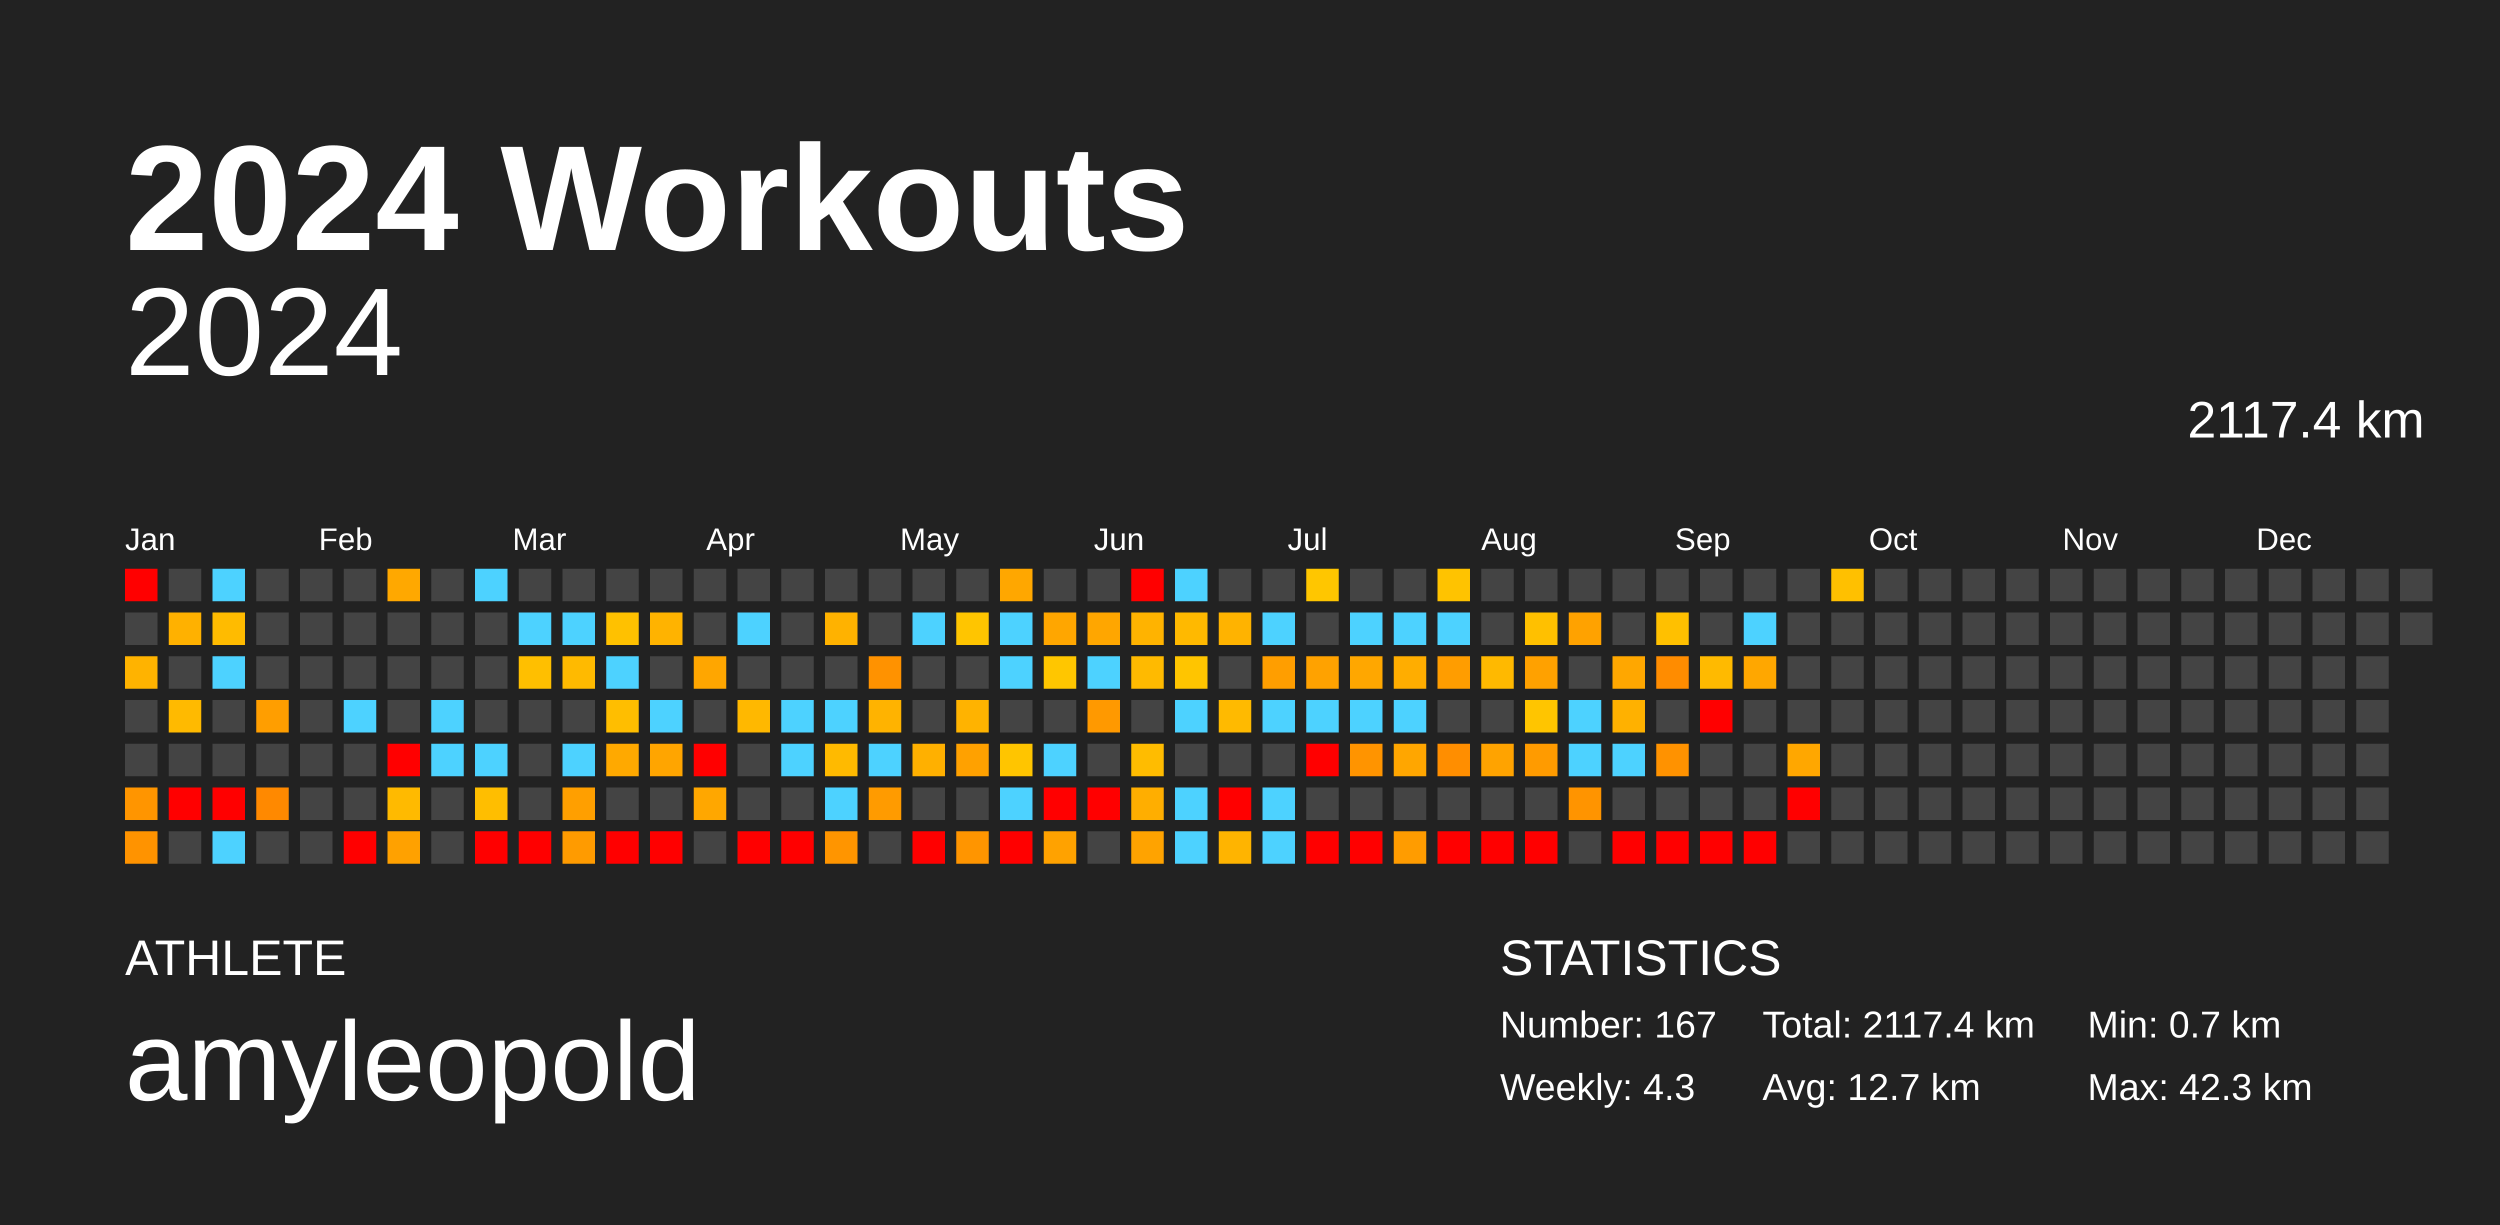
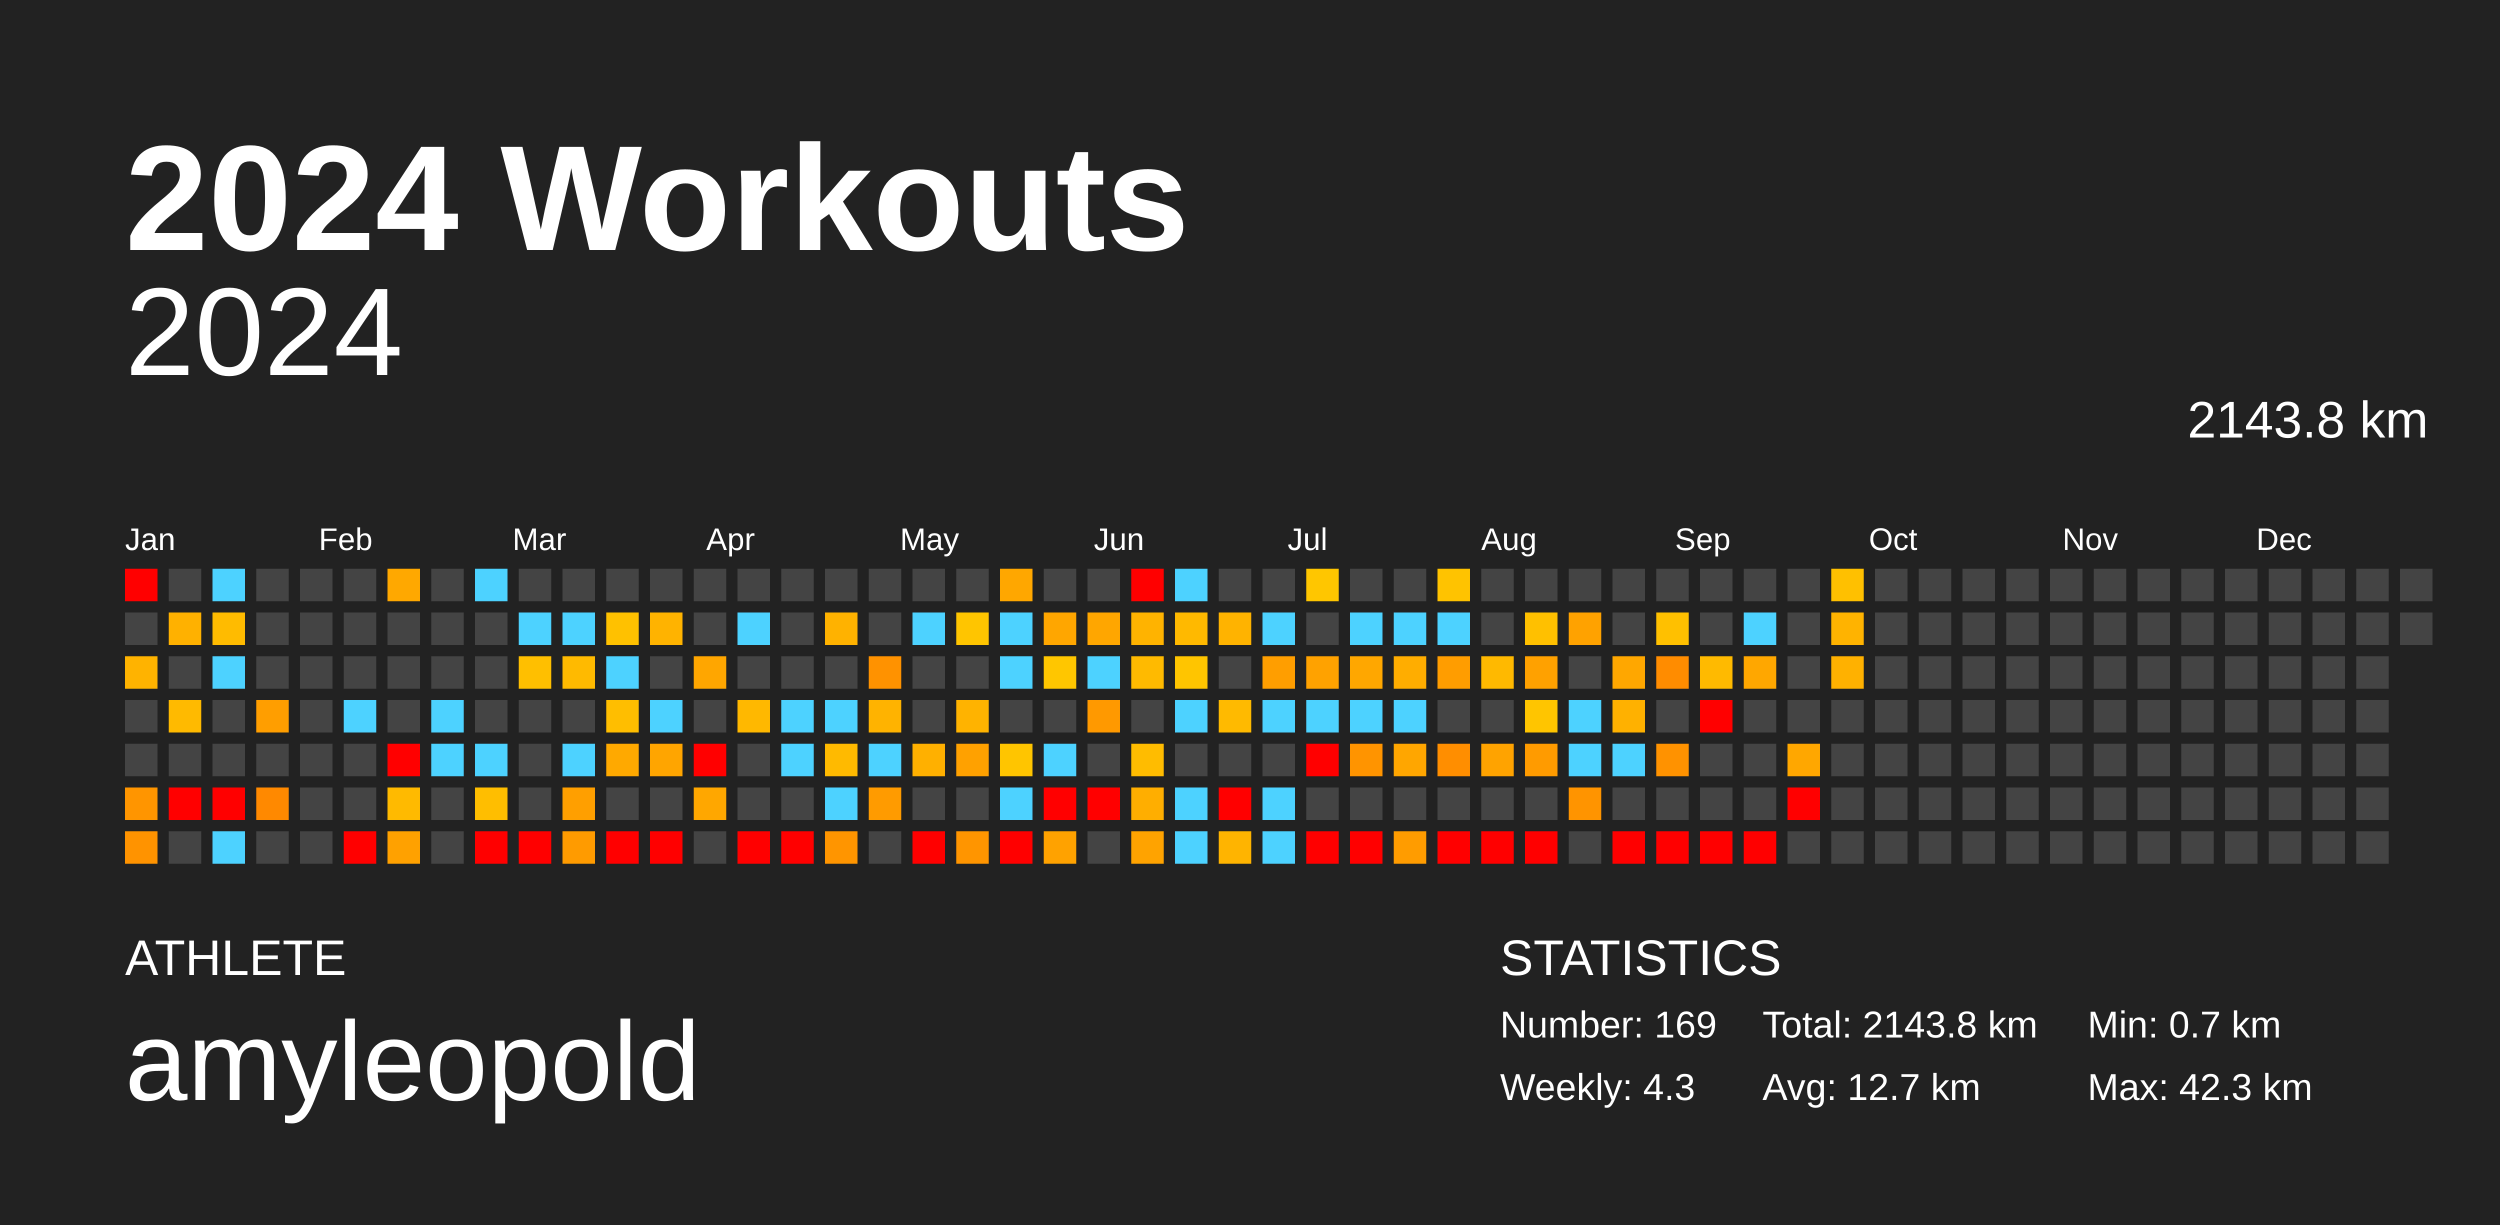
<svg xmlns="http://www.w3.org/2000/svg" baseProfile="full" height="98mm" version="1.1" viewBox="0,0,200,98" width="200mm">
  <defs />
  <rect fill="#222222" height="98" width="200" x="0" y="0" />
  <text fill="#FFFFFF" style="font-size:12px; font-family:Arial; font-weight:bold;" x="10" y="20">2024 Workouts</text>
  <text fill="#FFFFFF" style="font-size:4px; font-family:Arial" x="10" y="78">ATHLETE</text>
  <text fill="#FFFFFF" style="font-size:9px; font-family:Arial" x="10" y="88">amyleopold</text>
  <text fill="#FFFFFF" style="font-size:4px; font-family:Arial" x="120" y="78">STATISTICS</text>
-   <text fill="#FFFFFF" style="font-size:3px; font-family:Arial" x="120" y="83">Number: 167</text>
+   <text fill="#FFFFFF" style="font-size:3px; font-family:Arial" x="120" y="83">Number: 169</text>
  <text fill="#FFFFFF" style="font-size:3px; font-family:Arial" x="120" y="88">Weekly: 4.3</text>
-   <text fill="#FFFFFF" style="font-size:3px; font-family:Arial" x="141" y="83">Total: 2117.4 km</text>
+   <text fill="#FFFFFF" style="font-size:3px; font-family:Arial" x="141" y="83">Total: 2143.8 km</text>
  <text fill="#FFFFFF" style="font-size:3px; font-family:Arial" x="141" y="88">Avg: 12.7 km</text>
  <text fill="#FFFFFF" style="font-size:3px; font-family:Arial" x="167" y="83">Min: 0.7 km</text>
  <text fill="#FFFFFF" style="font-size:3px; font-family:Arial" x="167" y="88">Max: 42.3 km</text>
  <text alignment-baseline="hanging" fill="#FFFFFF" style="font-size:10.0px; font-family:Arial;" x="10" y="30">2024</text>
-   <text alignment-baseline="hanging" fill="#FFFFFF" style="font-size:4.125px; font-family:Arial;" x="175" y="35">2117.4 km</text>
+   <text alignment-baseline="hanging" fill="#FFFFFF" style="font-size:4.125px; font-family:Arial;" x="175" y="35">2143.8 km</text>
  <text fill="#FFFFFF" style="font-size:2.5px; font-family:Arial" x="10.0" y="44">Jan</text>
  <text fill="#FFFFFF" style="font-size:2.5px; font-family:Arial" x="25.5" y="44">Feb</text>
  <text fill="#FFFFFF" style="font-size:2.5px; font-family:Arial" x="41.0" y="44">Mar</text>
  <text fill="#FFFFFF" style="font-size:2.5px; font-family:Arial" x="56.5" y="44">Apr</text>
  <text fill="#FFFFFF" style="font-size:2.5px; font-family:Arial" x="72.0" y="44">May</text>
  <text fill="#FFFFFF" style="font-size:2.5px; font-family:Arial" x="87.5" y="44">Jun</text>
  <text fill="#FFFFFF" style="font-size:2.5px; font-family:Arial" x="103.0" y="44">Jul</text>
  <text fill="#FFFFFF" style="font-size:2.5px; font-family:Arial" x="118.5" y="44">Aug</text>
  <text fill="#FFFFFF" style="font-size:2.5px; font-family:Arial" x="134.0" y="44">Sep</text>
  <text fill="#FFFFFF" style="font-size:2.5px; font-family:Arial" x="149.5" y="44">Oct</text>
  <text fill="#FFFFFF" style="font-size:2.5px; font-family:Arial" x="165.0" y="44">Nov</text>
  <text fill="#FFFFFF" style="font-size:2.5px; font-family:Arial" x="180.5" y="44">Dec</text>
  <rect fill="red" height="2.6" width="2.6" x="10.0" y="45.5" />
  <rect fill="#444444" height="2.6" width="2.6" x="10.0" y="49.0" />
  <rect fill="#ffb300" height="2.6" width="2.6" x="10.0" y="52.5" />
  <rect fill="#444444" height="2.6" width="2.6" x="10.0" y="56.0" />
  <rect fill="#444444" height="2.6" width="2.6" x="10.0" y="59.5" />
  <rect fill="#ff9500" height="2.6" width="2.6" x="10.0" y="63.0" />
  <rect fill="#ff9300" height="2.6" width="2.6" x="10.0" y="66.5" />
  <rect fill="#444444" height="2.6" width="2.6" x="13.5" y="45.5" />
  <rect fill="#ffb100" height="2.6" width="2.6" x="13.5" y="49.0" />
  <rect fill="#444444" height="2.6" width="2.6" x="13.5" y="52.5" />
  <rect fill="#ffba00" height="2.6" width="2.6" x="13.5" y="56.0" />
  <rect fill="#444444" height="2.6" width="2.6" x="13.5" y="59.5" />
  <rect fill="red" height="2.6" width="2.6" x="13.5" y="63.0" />
  <rect fill="#444444" height="2.6" width="2.6" x="13.5" y="66.5" />
  <rect fill="#4dd2ff" height="2.6" width="2.6" x="17.0" y="45.5" />
  <rect fill="#ffbb00" height="2.6" width="2.6" x="17.0" y="49.0" />
  <rect fill="#4dd2ff" height="2.6" width="2.6" x="17.0" y="52.5" />
  <rect fill="#444444" height="2.6" width="2.6" x="17.0" y="56.0" />
  <rect fill="#444444" height="2.6" width="2.6" x="17.0" y="59.5" />
  <rect fill="red" height="2.6" width="2.6" x="17.0" y="63.0" />
  <rect fill="#4dd2ff" height="2.6" width="2.6" x="17.0" y="66.5" />
  <rect fill="#444444" height="2.6" width="2.6" x="20.5" y="45.5" />
  <rect fill="#444444" height="2.6" width="2.6" x="20.5" y="49.0" />
  <rect fill="#444444" height="2.6" width="2.6" x="20.5" y="52.5" />
  <rect fill="#ff9e00" height="2.6" width="2.6" x="20.5" y="56.0" />
  <rect fill="#444444" height="2.6" width="2.6" x="20.5" y="59.5" />
  <rect fill="#ff8900" height="2.6" width="2.6" x="20.5" y="63.0" />
  <rect fill="#444444" height="2.6" width="2.6" x="20.5" y="66.5" />
  <rect fill="#444444" height="2.6" width="2.6" x="24.0" y="45.5" />
  <rect fill="#444444" height="2.6" width="2.6" x="24.0" y="49.0" />
  <rect fill="#444444" height="2.6" width="2.6" x="24.0" y="52.5" />
  <rect fill="#444444" height="2.6" width="2.6" x="24.0" y="56.0" />
  <rect fill="#444444" height="2.6" width="2.6" x="24.0" y="59.5" />
  <rect fill="#444444" height="2.6" width="2.6" x="24.0" y="63.0" />
  <rect fill="#444444" height="2.6" width="2.6" x="24.0" y="66.5" />
  <rect fill="#444444" height="2.6" width="2.6" x="27.5" y="45.5" />
  <rect fill="#444444" height="2.6" width="2.6" x="27.5" y="49.0" />
  <rect fill="#444444" height="2.6" width="2.6" x="27.5" y="52.5" />
  <rect fill="#4dd2ff" height="2.6" width="2.6" x="27.5" y="56.0" />
  <rect fill="#444444" height="2.6" width="2.6" x="27.5" y="59.5" />
  <rect fill="#444444" height="2.6" width="2.6" x="27.5" y="63.0" />
  <rect fill="red" height="2.6" width="2.6" x="27.5" y="66.5" />
  <rect fill="#ffa800" height="2.6" width="2.6" x="31.0" y="45.5" />
  <rect fill="#444444" height="2.6" width="2.6" x="31.0" y="49.0" />
  <rect fill="#444444" height="2.6" width="2.6" x="31.0" y="52.5" />
  <rect fill="#444444" height="2.6" width="2.6" x="31.0" y="56.0" />
  <rect fill="red" height="2.6" width="2.6" x="31.0" y="59.5" />
  <rect fill="#ffba00" height="2.6" width="2.6" x="31.0" y="63.0" />
  <rect fill="#ffa100" height="2.6" width="2.6" x="31.0" y="66.5" />
  <rect fill="#444444" height="2.6" width="2.6" x="34.5" y="45.5" />
  <rect fill="#444444" height="2.6" width="2.6" x="34.5" y="49.0" />
  <rect fill="#444444" height="2.6" width="2.6" x="34.5" y="52.5" />
  <rect fill="#4dd2ff" height="2.6" width="2.6" x="34.5" y="56.0" />
  <rect fill="#4dd2ff" height="2.6" width="2.6" x="34.5" y="59.5" />
  <rect fill="#444444" height="2.6" width="2.6" x="34.5" y="63.0" />
  <rect fill="#444444" height="2.6" width="2.6" x="34.5" y="66.5" />
  <rect fill="#4dd2ff" height="2.6" width="2.6" x="38.0" y="45.5" />
  <rect fill="#444444" height="2.6" width="2.6" x="38.0" y="49.0" />
  <rect fill="#444444" height="2.6" width="2.6" x="38.0" y="52.5" />
  <rect fill="#444444" height="2.6" width="2.6" x="38.0" y="56.0" />
  <rect fill="#4dd2ff" height="2.6" width="2.6" x="38.0" y="59.5" />
  <rect fill="#ffbe00" height="2.6" width="2.6" x="38.0" y="63.0" />
  <rect fill="red" height="2.6" width="2.6" x="38.0" y="66.5" />
  <rect fill="#444444" height="2.6" width="2.6" x="41.5" y="45.5" />
  <rect fill="#4dd2ff" height="2.6" width="2.6" x="41.5" y="49.0" />
  <rect fill="#ffbf00" height="2.6" width="2.6" x="41.5" y="52.5" />
  <rect fill="#444444" height="2.6" width="2.6" x="41.5" y="56.0" />
  <rect fill="#444444" height="2.6" width="2.6" x="41.5" y="59.5" />
  <rect fill="#444444" height="2.6" width="2.6" x="41.5" y="63.0" />
  <rect fill="red" height="2.6" width="2.6" x="41.5" y="66.5" />
  <rect fill="#444444" height="2.6" width="2.6" x="45.0" y="45.5" />
  <rect fill="#4dd2ff" height="2.6" width="2.6" x="45.0" y="49.0" />
  <rect fill="#ffba00" height="2.6" width="2.6" x="45.0" y="52.5" />
  <rect fill="#444444" height="2.6" width="2.6" x="45.0" y="56.0" />
  <rect fill="#4dd2ff" height="2.6" width="2.6" x="45.0" y="59.5" />
  <rect fill="#ff9f00" height="2.6" width="2.6" x="45.0" y="63.0" />
  <rect fill="#ff9b00" height="2.6" width="2.6" x="45.0" y="66.5" />
  <rect fill="#444444" height="2.6" width="2.6" x="48.5" y="45.5" />
  <rect fill="#ffc100" height="2.6" width="2.6" x="48.5" y="49.0" />
  <rect fill="#4dd2ff" height="2.6" width="2.6" x="48.5" y="52.5" />
  <rect fill="#ffbe00" height="2.6" width="2.6" x="48.5" y="56.0" />
  <rect fill="#ffa900" height="2.6" width="2.6" x="48.5" y="59.5" />
  <rect fill="#444444" height="2.6" width="2.6" x="48.5" y="63.0" />
  <rect fill="red" height="2.6" width="2.6" x="48.5" y="66.5" />
  <rect fill="#444444" height="2.6" width="2.6" x="52.0" y="45.5" />
  <rect fill="#ffb300" height="2.6" width="2.6" x="52.0" y="49.0" />
  <rect fill="#444444" height="2.6" width="2.6" x="52.0" y="52.5" />
  <rect fill="#4dd2ff" height="2.6" width="2.6" x="52.0" y="56.0" />
  <rect fill="#ffa500" height="2.6" width="2.6" x="52.0" y="59.5" />
  <rect fill="#444444" height="2.6" width="2.6" x="52.0" y="63.0" />
  <rect fill="red" height="2.6" width="2.6" x="52.0" y="66.5" />
  <rect fill="#444444" height="2.6" width="2.6" x="55.5" y="45.5" />
  <rect fill="#444444" height="2.6" width="2.6" x="55.5" y="49.0" />
  <rect fill="#ffa600" height="2.6" width="2.6" x="55.5" y="52.5" />
  <rect fill="#444444" height="2.6" width="2.6" x="55.5" y="56.0" />
  <rect fill="red" height="2.6" width="2.6" x="55.5" y="59.5" />
  <rect fill="#ffa700" height="2.6" width="2.6" x="55.5" y="63.0" />
  <rect fill="#444444" height="2.6" width="2.6" x="55.5" y="66.5" />
  <rect fill="#444444" height="2.6" width="2.6" x="59.0" y="45.5" />
  <rect fill="#4dd2ff" height="2.6" width="2.6" x="59.0" y="49.0" />
  <rect fill="#444444" height="2.6" width="2.6" x="59.0" y="52.5" />
  <rect fill="#ffb800" height="2.6" width="2.6" x="59.0" y="56.0" />
  <rect fill="#444444" height="2.6" width="2.6" x="59.0" y="59.5" />
  <rect fill="#444444" height="2.6" width="2.6" x="59.0" y="63.0" />
  <rect fill="red" height="2.6" width="2.6" x="59.0" y="66.5" />
  <rect fill="#444444" height="2.6" width="2.6" x="62.5" y="45.5" />
  <rect fill="#444444" height="2.6" width="2.6" x="62.5" y="49.0" />
  <rect fill="#444444" height="2.6" width="2.6" x="62.5" y="52.5" />
  <rect fill="#4dd2ff" height="2.6" width="2.6" x="62.5" y="56.0" />
  <rect fill="#4dd2ff" height="2.6" width="2.6" x="62.5" y="59.5" />
  <rect fill="#444444" height="2.6" width="2.6" x="62.5" y="63.0" />
  <rect fill="red" height="2.6" width="2.6" x="62.5" y="66.5" />
  <rect fill="#444444" height="2.6" width="2.6" x="66.0" y="45.5" />
  <rect fill="#ffb200" height="2.6" width="2.6" x="66.0" y="49.0" />
  <rect fill="#444444" height="2.6" width="2.6" x="66.0" y="52.5" />
  <rect fill="#4dd2ff" height="2.6" width="2.6" x="66.0" y="56.0" />
  <rect fill="#ffba00" height="2.6" width="2.6" x="66.0" y="59.5" />
  <rect fill="#4dd2ff" height="2.6" width="2.6" x="66.0" y="63.0" />
  <rect fill="#ff9500" height="2.6" width="2.6" x="66.0" y="66.5" />
  <rect fill="#444444" height="2.6" width="2.6" x="69.5" y="45.5" />
  <rect fill="#444444" height="2.6" width="2.6" x="69.5" y="49.0" />
  <rect fill="#ff9200" height="2.6" width="2.6" x="69.5" y="52.5" />
  <rect fill="#ffb300" height="2.6" width="2.6" x="69.5" y="56.0" />
  <rect fill="#4dd2ff" height="2.6" width="2.6" x="69.5" y="59.5" />
  <rect fill="#ff9b00" height="2.6" width="2.6" x="69.5" y="63.0" />
  <rect fill="#444444" height="2.6" width="2.6" x="69.5" y="66.5" />
  <rect fill="#444444" height="2.6" width="2.6" x="73.0" y="45.5" />
  <rect fill="#4dd2ff" height="2.6" width="2.6" x="73.0" y="49.0" />
  <rect fill="#444444" height="2.6" width="2.6" x="73.0" y="52.5" />
  <rect fill="#444444" height="2.6" width="2.6" x="73.0" y="56.0" />
  <rect fill="#ffb000" height="2.6" width="2.6" x="73.0" y="59.5" />
  <rect fill="#444444" height="2.6" width="2.6" x="73.0" y="63.0" />
  <rect fill="red" height="2.6" width="2.6" x="73.0" y="66.5" />
  <rect fill="#444444" height="2.6" width="2.6" x="76.5" y="45.5" />
  <rect fill="#ffc500" height="2.6" width="2.6" x="76.5" y="49.0" />
  <rect fill="#444444" height="2.6" width="2.6" x="76.5" y="52.5" />
  <rect fill="#ffb300" height="2.6" width="2.6" x="76.5" y="56.0" />
  <rect fill="#ffa100" height="2.6" width="2.6" x="76.5" y="59.5" />
  <rect fill="#444444" height="2.6" width="2.6" x="76.5" y="63.0" />
  <rect fill="#ff9500" height="2.6" width="2.6" x="76.5" y="66.5" />
  <rect fill="#ffa700" height="2.6" width="2.6" x="80.0" y="45.5" />
  <rect fill="#4dd2ff" height="2.6" width="2.6" x="80.0" y="49.0" />
  <rect fill="#4dd2ff" height="2.6" width="2.6" x="80.0" y="52.5" />
  <rect fill="#444444" height="2.6" width="2.6" x="80.0" y="56.0" />
  <rect fill="#ffc500" height="2.6" width="2.6" x="80.0" y="59.5" />
  <rect fill="#4dd2ff" height="2.6" width="2.6" x="80.0" y="63.0" />
  <rect fill="red" height="2.6" width="2.6" x="80.0" y="66.5" />
  <rect fill="#444444" height="2.6" width="2.6" x="83.5" y="45.5" />
  <rect fill="#ffa600" height="2.6" width="2.6" x="83.5" y="49.0" />
  <rect fill="#ffc600" height="2.6" width="2.6" x="83.5" y="52.5" />
  <rect fill="#444444" height="2.6" width="2.6" x="83.5" y="56.0" />
  <rect fill="#4dd2ff" height="2.6" width="2.6" x="83.5" y="59.5" />
  <rect fill="red" height="2.6" width="2.6" x="83.5" y="63.0" />
  <rect fill="#ffa200" height="2.6" width="2.6" x="83.5" y="66.5" />
  <rect fill="#444444" height="2.6" width="2.6" x="87.0" y="45.5" />
  <rect fill="#ffa600" height="2.6" width="2.6" x="87.0" y="49.0" />
  <rect fill="#4dd2ff" height="2.6" width="2.6" x="87.0" y="52.5" />
  <rect fill="#ff9900" height="2.6" width="2.6" x="87.0" y="56.0" />
  <rect fill="#444444" height="2.6" width="2.6" x="87.0" y="59.5" />
  <rect fill="red" height="2.6" width="2.6" x="87.0" y="63.0" />
  <rect fill="#444444" height="2.6" width="2.6" x="87.0" y="66.5" />
  <rect fill="red" height="2.6" width="2.6" x="90.5" y="45.5" />
  <rect fill="#ffb300" height="2.6" width="2.6" x="90.5" y="49.0" />
  <rect fill="#ffba00" height="2.6" width="2.6" x="90.5" y="52.5" />
  <rect fill="#444444" height="2.6" width="2.6" x="90.5" y="56.0" />
  <rect fill="#ffbc00" height="2.6" width="2.6" x="90.5" y="59.5" />
  <rect fill="#ffae00" height="2.6" width="2.6" x="90.5" y="63.0" />
  <rect fill="#ffa300" height="2.6" width="2.6" x="90.5" y="66.5" />
  <rect fill="#4dd2ff" height="2.6" width="2.6" x="94.0" y="45.5" />
  <rect fill="#ffb900" height="2.6" width="2.6" x="94.0" y="49.0" />
  <rect fill="#ffc500" height="2.6" width="2.6" x="94.0" y="52.5" />
  <rect fill="#4dd2ff" height="2.6" width="2.6" x="94.0" y="56.0" />
  <rect fill="#444444" height="2.6" width="2.6" x="94.0" y="59.5" />
  <rect fill="#4dd2ff" height="2.6" width="2.6" x="94.0" y="63.0" />
  <rect fill="#4dd2ff" height="2.6" width="2.6" x="94.0" y="66.5" />
  <rect fill="#444444" height="2.6" width="2.6" x="97.5" y="45.5" />
  <rect fill="#ffb300" height="2.6" width="2.6" x="97.5" y="49.0" />
  <rect fill="#444444" height="2.6" width="2.6" x="97.5" y="52.5" />
  <rect fill="#ffba00" height="2.6" width="2.6" x="97.5" y="56.0" />
  <rect fill="#444444" height="2.6" width="2.6" x="97.5" y="59.5" />
  <rect fill="red" height="2.6" width="2.6" x="97.5" y="63.0" />
  <rect fill="#ffb400" height="2.6" width="2.6" x="97.5" y="66.5" />
  <rect fill="#444444" height="2.6" width="2.6" x="101.0" y="45.5" />
  <rect fill="#4dd2ff" height="2.6" width="2.6" x="101.0" y="49.0" />
  <rect fill="#ff9e00" height="2.6" width="2.6" x="101.0" y="52.5" />
  <rect fill="#4dd2ff" height="2.6" width="2.6" x="101.0" y="56.0" />
  <rect fill="#444444" height="2.6" width="2.6" x="101.0" y="59.5" />
  <rect fill="#4dd2ff" height="2.6" width="2.6" x="101.0" y="63.0" />
  <rect fill="#4dd2ff" height="2.6" width="2.6" x="101.0" y="66.5" />
  <rect fill="#ffc600" height="2.6" width="2.6" x="104.5" y="45.5" />
  <rect fill="#444444" height="2.6" width="2.6" x="104.5" y="49.0" />
  <rect fill="#ffa200" height="2.6" width="2.6" x="104.5" y="52.5" />
  <rect fill="#4dd2ff" height="2.6" width="2.6" x="104.5" y="56.0" />
  <rect fill="red" height="2.6" width="2.6" x="104.5" y="59.5" />
  <rect fill="#444444" height="2.6" width="2.6" x="104.5" y="63.0" />
  <rect fill="red" height="2.6" width="2.6" x="104.5" y="66.5" />
  <rect fill="#444444" height="2.6" width="2.6" x="108.0" y="45.5" />
  <rect fill="#4dd2ff" height="2.6" width="2.6" x="108.0" y="49.0" />
  <rect fill="#ffa700" height="2.6" width="2.6" x="108.0" y="52.5" />
  <rect fill="#4dd2ff" height="2.6" width="2.6" x="108.0" y="56.0" />
  <rect fill="#ff9400" height="2.6" width="2.6" x="108.0" y="59.5" />
  <rect fill="#444444" height="2.6" width="2.6" x="108.0" y="63.0" />
  <rect fill="red" height="2.6" width="2.6" x="108.0" y="66.5" />
  <rect fill="#444444" height="2.6" width="2.6" x="111.5" y="45.5" />
  <rect fill="#4dd2ff" height="2.6" width="2.6" x="111.5" y="49.0" />
  <rect fill="#ffad00" height="2.6" width="2.6" x="111.5" y="52.5" />
  <rect fill="#4dd2ff" height="2.6" width="2.6" x="111.5" y="56.0" />
  <rect fill="#ffa600" height="2.6" width="2.6" x="111.5" y="59.5" />
  <rect fill="#444444" height="2.6" width="2.6" x="111.5" y="63.0" />
  <rect fill="#ff9c00" height="2.6" width="2.6" x="111.5" y="66.5" />
  <rect fill="#ffc300" height="2.6" width="2.6" x="115.0" y="45.5" />
  <rect fill="#4dd2ff" height="2.6" width="2.6" x="115.0" y="49.0" />
  <rect fill="#ff9d00" height="2.6" width="2.6" x="115.0" y="52.5" />
  <rect fill="#444444" height="2.6" width="2.6" x="115.0" y="56.0" />
  <rect fill="#ff8e00" height="2.6" width="2.6" x="115.0" y="59.5" />
  <rect fill="#444444" height="2.6" width="2.6" x="115.0" y="63.0" />
  <rect fill="red" height="2.6" width="2.6" x="115.0" y="66.5" />
  <rect fill="#444444" height="2.6" width="2.6" x="118.5" y="45.5" />
  <rect fill="#444444" height="2.6" width="2.6" x="118.5" y="49.0" />
  <rect fill="#ffb900" height="2.6" width="2.6" x="118.5" y="52.5" />
  <rect fill="#444444" height="2.6" width="2.6" x="118.5" y="56.0" />
  <rect fill="#ffa300" height="2.6" width="2.6" x="118.5" y="59.5" />
  <rect fill="#444444" height="2.6" width="2.6" x="118.5" y="63.0" />
  <rect fill="red" height="2.6" width="2.6" x="118.5" y="66.5" />
  <rect fill="#444444" height="2.6" width="2.6" x="122.0" y="45.5" />
  <rect fill="#ffc000" height="2.6" width="2.6" x="122.0" y="49.0" />
  <rect fill="#ffa100" height="2.6" width="2.6" x="122.0" y="52.5" />
  <rect fill="#ffc500" height="2.6" width="2.6" x="122.0" y="56.0" />
  <rect fill="#ff9b00" height="2.6" width="2.6" x="122.0" y="59.5" />
  <rect fill="#444444" height="2.6" width="2.6" x="122.0" y="63.0" />
  <rect fill="red" height="2.6" width="2.6" x="122.0" y="66.5" />
  <rect fill="#444444" height="2.6" width="2.6" x="125.5" y="45.5" />
  <rect fill="#ffa200" height="2.6" width="2.6" x="125.5" y="49.0" />
  <rect fill="#444444" height="2.6" width="2.6" x="125.5" y="52.5" />
  <rect fill="#4dd2ff" height="2.6" width="2.6" x="125.5" y="56.0" />
  <rect fill="#4dd2ff" height="2.6" width="2.6" x="125.5" y="59.5" />
  <rect fill="#ff9400" height="2.6" width="2.6" x="125.5" y="63.0" />
  <rect fill="#444444" height="2.6" width="2.6" x="125.5" y="66.5" />
  <rect fill="#444444" height="2.6" width="2.6" x="129.0" y="45.5" />
  <rect fill="#444444" height="2.6" width="2.6" x="129.0" y="49.0" />
  <rect fill="#ffa700" height="2.6" width="2.6" x="129.0" y="52.5" />
  <rect fill="#ffb100" height="2.6" width="2.6" x="129.0" y="56.0" />
  <rect fill="#4dd2ff" height="2.6" width="2.6" x="129.0" y="59.5" />
  <rect fill="#444444" height="2.6" width="2.6" x="129.0" y="63.0" />
  <rect fill="red" height="2.6" width="2.6" x="129.0" y="66.5" />
  <rect fill="#444444" height="2.6" width="2.6" x="132.5" y="45.5" />
  <rect fill="#ffc000" height="2.6" width="2.6" x="132.5" y="49.0" />
  <rect fill="#ff8c00" height="2.6" width="2.6" x="132.5" y="52.5" />
  <rect fill="#444444" height="2.6" width="2.6" x="132.5" y="56.0" />
  <rect fill="#ff9200" height="2.6" width="2.6" x="132.5" y="59.5" />
  <rect fill="#444444" height="2.6" width="2.6" x="132.5" y="63.0" />
  <rect fill="red" height="2.6" width="2.6" x="132.5" y="66.5" />
  <rect fill="#444444" height="2.6" width="2.6" x="136.0" y="45.5" />
  <rect fill="#444444" height="2.6" width="2.6" x="136.0" y="49.0" />
  <rect fill="#ffba00" height="2.6" width="2.6" x="136.0" y="52.5" />
  <rect fill="red" height="2.6" width="2.6" x="136.0" y="56.0" />
  <rect fill="#444444" height="2.6" width="2.6" x="136.0" y="59.5" />
  <rect fill="#444444" height="2.6" width="2.6" x="136.0" y="63.0" />
  <rect fill="red" height="2.6" width="2.6" x="136.0" y="66.5" />
  <rect fill="#444444" height="2.6" width="2.6" x="139.5" y="45.5" />
  <rect fill="#4dd2ff" height="2.6" width="2.6" x="139.5" y="49.0" />
  <rect fill="#ffa700" height="2.6" width="2.6" x="139.5" y="52.5" />
  <rect fill="#444444" height="2.6" width="2.6" x="139.5" y="56.0" />
  <rect fill="#444444" height="2.6" width="2.6" x="139.5" y="59.5" />
  <rect fill="#444444" height="2.6" width="2.6" x="139.5" y="63.0" />
  <rect fill="red" height="2.6" width="2.6" x="139.5" y="66.5" />
  <rect fill="#444444" height="2.6" width="2.6" x="143.0" y="45.5" />
  <rect fill="#444444" height="2.6" width="2.6" x="143.0" y="49.0" />
  <rect fill="#444444" height="2.6" width="2.6" x="143.0" y="52.5" />
  <rect fill="#444444" height="2.6" width="2.6" x="143.0" y="56.0" />
  <rect fill="#ffa700" height="2.6" width="2.6" x="143.0" y="59.5" />
  <rect fill="red" height="2.6" width="2.6" x="143.0" y="63.0" />
  <rect fill="#444444" height="2.6" width="2.6" x="143.0" y="66.5" />
  <rect fill="#ffc000" height="2.6" width="2.6" x="146.5" y="45.5" />
-   <rect fill="#444444" height="2.6" width="2.6" x="146.5" y="49.0" />
-   <rect fill="#444444" height="2.6" width="2.6" x="146.5" y="52.5" />
+   <rect fill="#ffb300" height="2.6" width="2.6" x="146.5" y="49.0" />
+   <rect fill="#ffb100" height="2.6" width="2.6" x="146.5" y="52.5" />
  <rect fill="#444444" height="2.6" width="2.6" x="146.5" y="56.0" />
  <rect fill="#444444" height="2.6" width="2.6" x="146.5" y="59.5" />
  <rect fill="#444444" height="2.6" width="2.6" x="146.5" y="63.0" />
  <rect fill="#444444" height="2.6" width="2.6" x="146.5" y="66.5" />
  <rect fill="#444444" height="2.6" width="2.6" x="150.0" y="45.5" />
  <rect fill="#444444" height="2.6" width="2.6" x="150.0" y="49.0" />
  <rect fill="#444444" height="2.6" width="2.6" x="150.0" y="52.5" />
  <rect fill="#444444" height="2.6" width="2.6" x="150.0" y="56.0" />
  <rect fill="#444444" height="2.6" width="2.6" x="150.0" y="59.5" />
  <rect fill="#444444" height="2.6" width="2.6" x="150.0" y="63.0" />
  <rect fill="#444444" height="2.6" width="2.6" x="150.0" y="66.5" />
  <rect fill="#444444" height="2.6" width="2.6" x="153.5" y="45.5" />
  <rect fill="#444444" height="2.6" width="2.6" x="153.5" y="49.0" />
  <rect fill="#444444" height="2.6" width="2.6" x="153.5" y="52.5" />
  <rect fill="#444444" height="2.6" width="2.6" x="153.5" y="56.0" />
  <rect fill="#444444" height="2.6" width="2.6" x="153.5" y="59.5" />
  <rect fill="#444444" height="2.6" width="2.6" x="153.5" y="63.0" />
  <rect fill="#444444" height="2.6" width="2.6" x="153.5" y="66.5" />
  <rect fill="#444444" height="2.6" width="2.6" x="157.0" y="45.5" />
  <rect fill="#444444" height="2.6" width="2.6" x="157.0" y="49.0" />
  <rect fill="#444444" height="2.6" width="2.6" x="157.0" y="52.5" />
  <rect fill="#444444" height="2.6" width="2.6" x="157.0" y="56.0" />
  <rect fill="#444444" height="2.6" width="2.6" x="157.0" y="59.5" />
  <rect fill="#444444" height="2.6" width="2.6" x="157.0" y="63.0" />
  <rect fill="#444444" height="2.6" width="2.6" x="157.0" y="66.5" />
  <rect fill="#444444" height="2.6" width="2.6" x="160.5" y="45.5" />
  <rect fill="#444444" height="2.6" width="2.6" x="160.5" y="49.0" />
  <rect fill="#444444" height="2.6" width="2.6" x="160.5" y="52.5" />
  <rect fill="#444444" height="2.6" width="2.6" x="160.5" y="56.0" />
  <rect fill="#444444" height="2.6" width="2.6" x="160.5" y="59.5" />
  <rect fill="#444444" height="2.6" width="2.6" x="160.5" y="63.0" />
  <rect fill="#444444" height="2.6" width="2.6" x="160.5" y="66.5" />
  <rect fill="#444444" height="2.6" width="2.6" x="164.0" y="45.5" />
  <rect fill="#444444" height="2.6" width="2.6" x="164.0" y="49.0" />
  <rect fill="#444444" height="2.6" width="2.6" x="164.0" y="52.5" />
  <rect fill="#444444" height="2.6" width="2.6" x="164.0" y="56.0" />
  <rect fill="#444444" height="2.6" width="2.6" x="164.0" y="59.5" />
  <rect fill="#444444" height="2.6" width="2.6" x="164.0" y="63.0" />
  <rect fill="#444444" height="2.6" width="2.6" x="164.0" y="66.5" />
  <rect fill="#444444" height="2.6" width="2.6" x="167.5" y="45.5" />
  <rect fill="#444444" height="2.6" width="2.6" x="167.5" y="49.0" />
  <rect fill="#444444" height="2.6" width="2.6" x="167.5" y="52.5" />
  <rect fill="#444444" height="2.6" width="2.6" x="167.5" y="56.0" />
  <rect fill="#444444" height="2.6" width="2.6" x="167.5" y="59.5" />
  <rect fill="#444444" height="2.6" width="2.6" x="167.5" y="63.0" />
  <rect fill="#444444" height="2.6" width="2.6" x="167.5" y="66.5" />
  <rect fill="#444444" height="2.6" width="2.6" x="171.0" y="45.5" />
  <rect fill="#444444" height="2.6" width="2.6" x="171.0" y="49.0" />
  <rect fill="#444444" height="2.6" width="2.6" x="171.0" y="52.5" />
  <rect fill="#444444" height="2.6" width="2.6" x="171.0" y="56.0" />
  <rect fill="#444444" height="2.6" width="2.6" x="171.0" y="59.5" />
  <rect fill="#444444" height="2.6" width="2.6" x="171.0" y="63.0" />
  <rect fill="#444444" height="2.6" width="2.6" x="171.0" y="66.5" />
  <rect fill="#444444" height="2.6" width="2.6" x="174.5" y="45.5" />
  <rect fill="#444444" height="2.6" width="2.6" x="174.5" y="49.0" />
  <rect fill="#444444" height="2.6" width="2.6" x="174.5" y="52.5" />
  <rect fill="#444444" height="2.6" width="2.6" x="174.5" y="56.0" />
  <rect fill="#444444" height="2.6" width="2.6" x="174.5" y="59.5" />
  <rect fill="#444444" height="2.6" width="2.6" x="174.5" y="63.0" />
  <rect fill="#444444" height="2.6" width="2.6" x="174.5" y="66.5" />
  <rect fill="#444444" height="2.6" width="2.6" x="178.0" y="45.5" />
  <rect fill="#444444" height="2.6" width="2.6" x="178.0" y="49.0" />
  <rect fill="#444444" height="2.6" width="2.6" x="178.0" y="52.5" />
  <rect fill="#444444" height="2.6" width="2.6" x="178.0" y="56.0" />
  <rect fill="#444444" height="2.6" width="2.6" x="178.0" y="59.5" />
  <rect fill="#444444" height="2.6" width="2.6" x="178.0" y="63.0" />
  <rect fill="#444444" height="2.6" width="2.6" x="178.0" y="66.5" />
  <rect fill="#444444" height="2.6" width="2.6" x="181.5" y="45.5" />
  <rect fill="#444444" height="2.6" width="2.6" x="181.5" y="49.0" />
  <rect fill="#444444" height="2.6" width="2.6" x="181.5" y="52.5" />
  <rect fill="#444444" height="2.6" width="2.6" x="181.5" y="56.0" />
  <rect fill="#444444" height="2.6" width="2.6" x="181.5" y="59.5" />
  <rect fill="#444444" height="2.6" width="2.6" x="181.5" y="63.0" />
  <rect fill="#444444" height="2.6" width="2.6" x="181.5" y="66.5" />
  <rect fill="#444444" height="2.6" width="2.6" x="185.0" y="45.5" />
  <rect fill="#444444" height="2.6" width="2.6" x="185.0" y="49.0" />
  <rect fill="#444444" height="2.6" width="2.6" x="185.0" y="52.5" />
  <rect fill="#444444" height="2.6" width="2.6" x="185.0" y="56.0" />
  <rect fill="#444444" height="2.6" width="2.6" x="185.0" y="59.5" />
  <rect fill="#444444" height="2.6" width="2.6" x="185.0" y="63.0" />
  <rect fill="#444444" height="2.6" width="2.6" x="185.0" y="66.5" />
  <rect fill="#444444" height="2.6" width="2.6" x="188.5" y="45.5" />
  <rect fill="#444444" height="2.6" width="2.6" x="188.5" y="49.0" />
  <rect fill="#444444" height="2.6" width="2.6" x="188.5" y="52.5" />
  <rect fill="#444444" height="2.6" width="2.6" x="188.5" y="56.0" />
  <rect fill="#444444" height="2.6" width="2.6" x="188.5" y="59.5" />
  <rect fill="#444444" height="2.6" width="2.6" x="188.5" y="63.0" />
  <rect fill="#444444" height="2.6" width="2.6" x="188.5" y="66.5" />
  <rect fill="#444444" height="2.6" width="2.6" x="192.0" y="45.5" />
  <rect fill="#444444" height="2.6" width="2.6" x="192.0" y="49.0" />
</svg>
